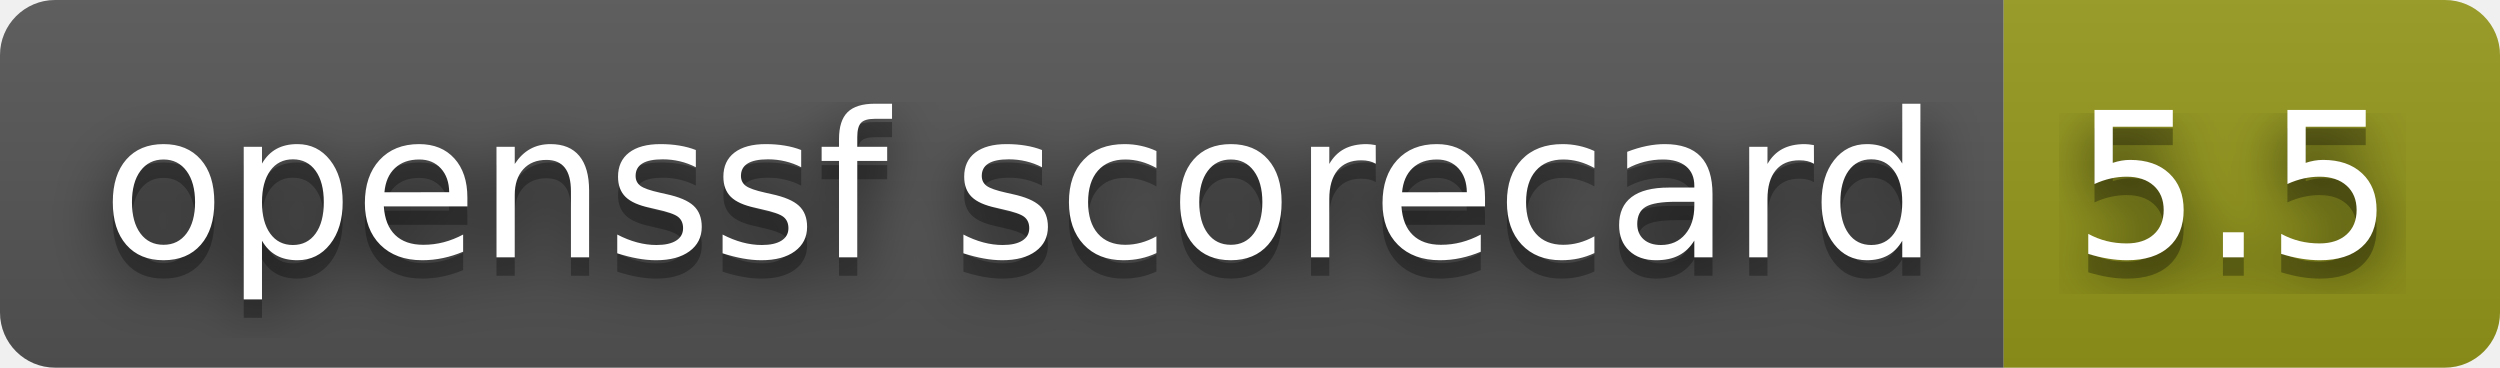
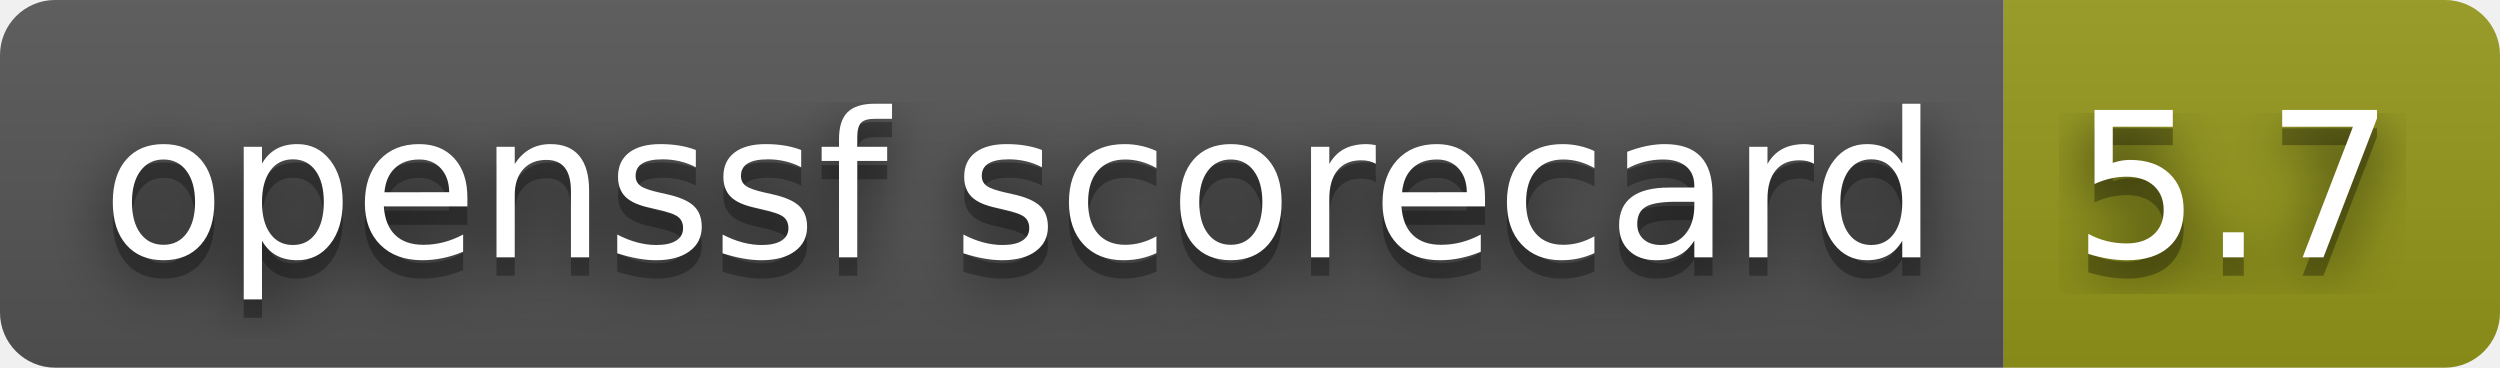
- <svg xmlns="http://www.w3.org/2000/svg" width="136" height="20" role="img" aria-label="openssf scorecard: 5.5">
+ <svg xmlns="http://www.w3.org/2000/svg" width="136" height="20" role="img" aria-label="openssf scorecard: 5.7">
  <filter id="blur">
    <feGaussianBlur stdDeviation="16" />
  </filter>
  <linearGradient id="s" x2="0" y2="100%">
    <stop offset="0" stop-color="#bbb" stop-opacity=".1" />
    <stop offset="1" stop-opacity=".1" />
  </linearGradient>
  <clipPath id="r">
    <rect width="136" height="20" rx="3" />
  </clipPath>
  <g clip-path="url(#r)">
    <rect width="109" height="20" fill="#555" />
    <rect x="109" width="27" height="20" fill="#95991a" />
    <rect width="136" height="20" fill="url(#s)" />
  </g>
  <g fill="#fff" text-anchor="middle" font-family="Verdana,Geneva,DejaVu Sans,sans-serif" text-rendering="geometricPrecision" font-size="110">
    <g transform="scale(.1)">
      <g aria-hidden="true" fill="#010101">
        <text x="555" y="150" fill-opacity=".8" filter="url(#blur)" textLength="990">openssf scorecard</text>
        <text x="555" y="150" fill-opacity=".3" textLength="990">openssf scorecard</text>
      </g>
      <text x="555" y="140" textLength="990">openssf scorecard</text>
    </g>
    <g transform="scale(.1)">
      <g aria-hidden="true" fill="#010101">
-         <text x="1215" y="150" fill-opacity=".8" filter="url(#blur)" textLength="170">5.5</text>
-         <text x="1215" y="150" fill-opacity=".3" textLength="170">5.5</text>
+         <text x="1215" y="150" fill-opacity=".8" filter="url(#blur)" textLength="170">5.7</text>
+         <text x="1215" y="150" fill-opacity=".3" textLength="170">5.7</text>
      </g>
-       <text x="1215" y="140" textLength="170">5.5</text>
+       <text x="1215" y="140" textLength="170">5.7</text>
    </g>
  </g>
</svg>
